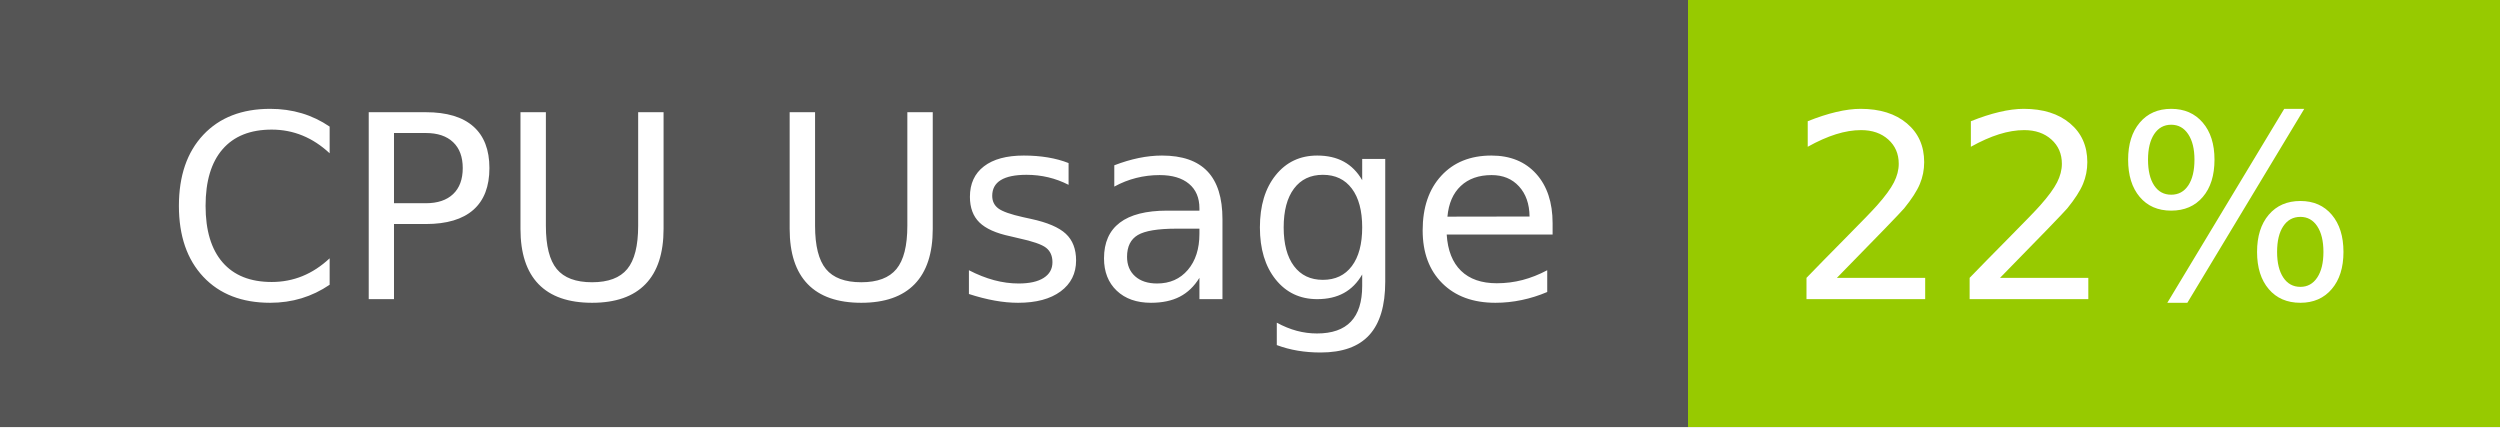
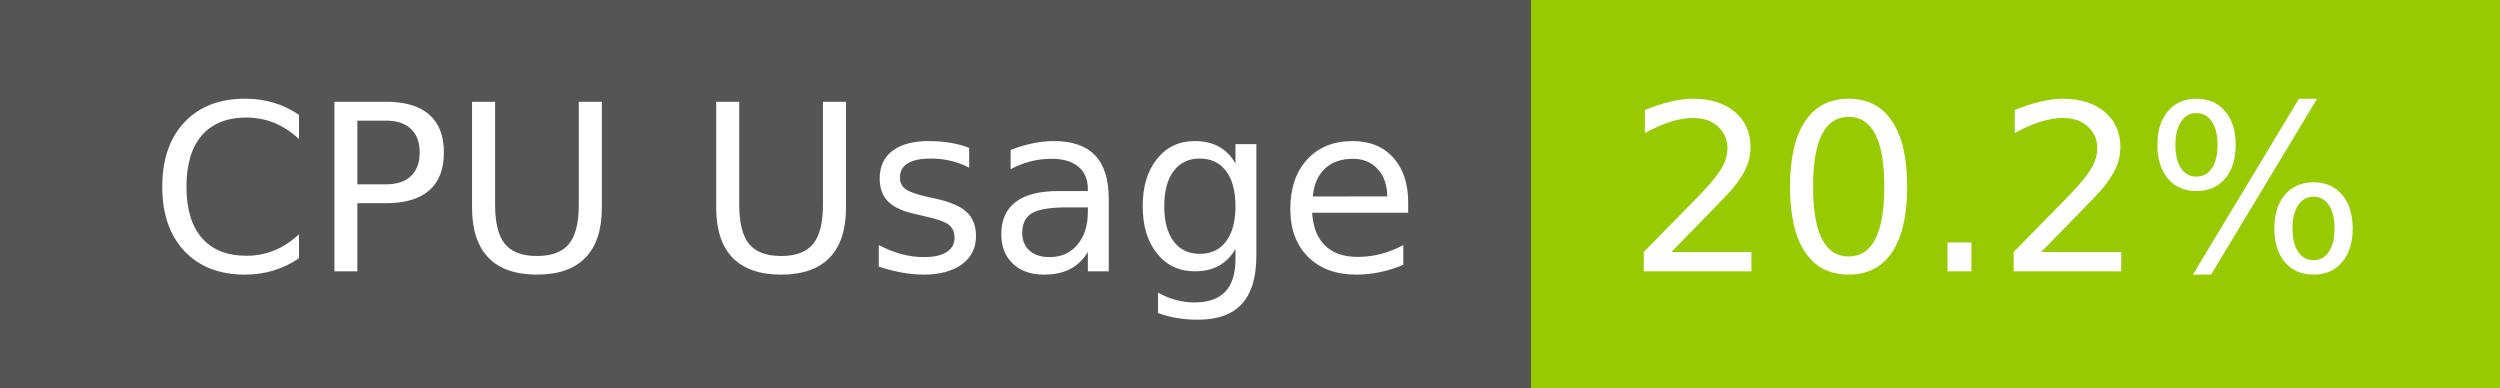
- <svg xmlns="http://www.w3.org/2000/svg" width="117" height="20" role="img" aria-label="CPU Usage: 22%">
+ <svg xmlns="http://www.w3.org/2000/svg" width="129" height="20" role="img" aria-label="CPU Usage: 20.2%">
  <g shape-rendering="crispEdges">
    <rect width="79" height="20" fill="#555" />
-     <rect x="79" width="38" height="20" fill="#97ca00" />
+     <rect x="79" width="50" height="20" fill="#97ca00" />
  </g>
  <g fill="#fff" text-anchor="middle" font-family="Verdana,Geneva,DejaVu Sans,sans-serif" text-rendering="geometricPrecision" font-size="120">
    <text x="405" y="140" transform="scale(.1)" fill="#fff" textLength="665">CPU Usage</text>
-     <text x="970" y="140" transform="scale(.1)" fill="#fff" textLength="276">22%</text>
+     <text x="1030" y="140" transform="scale(.1)" fill="#fff" textLength="390">20.2%</text>
  </g>
</svg>
